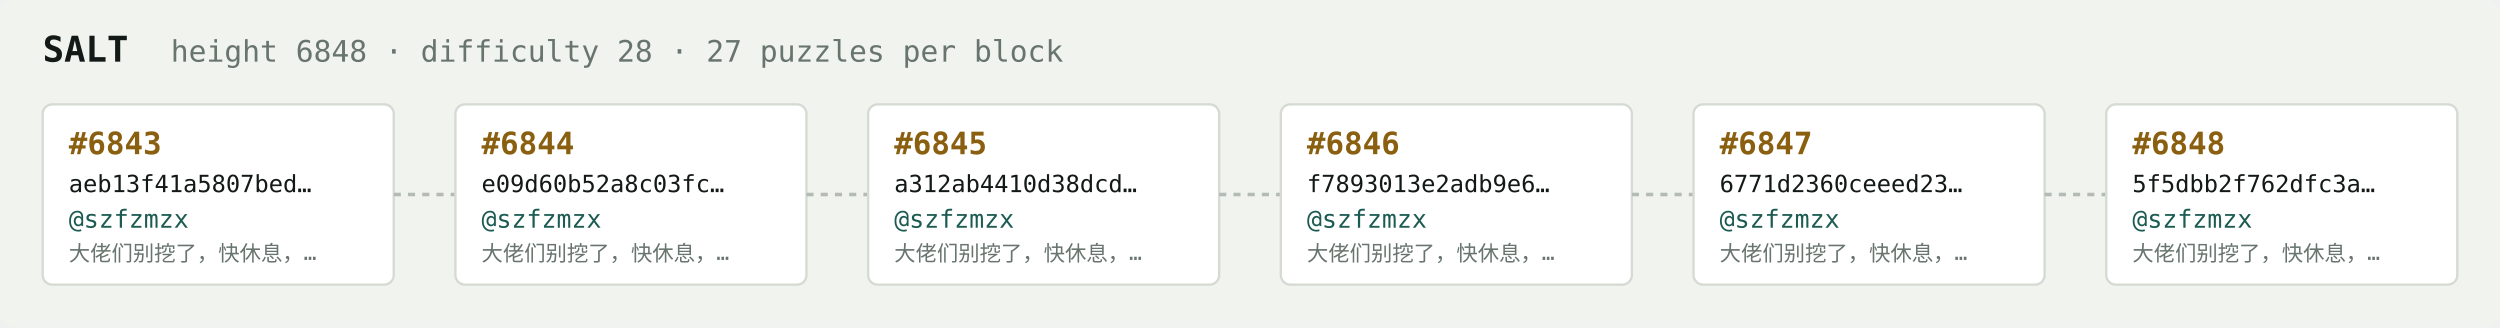
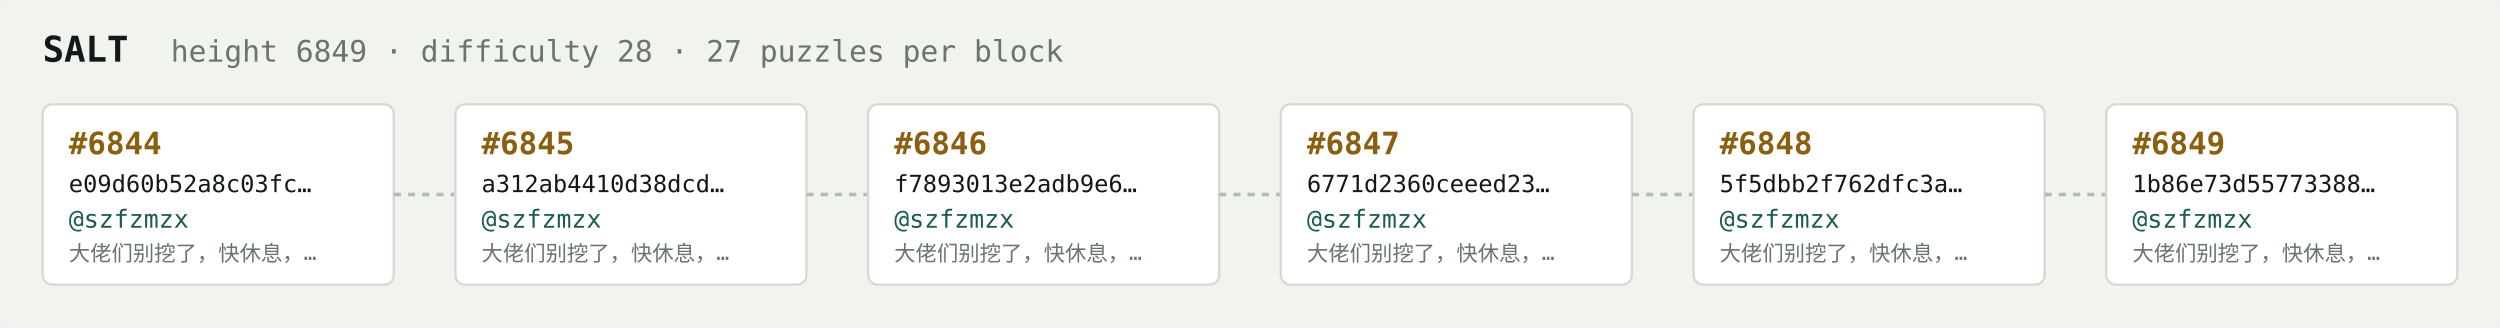
<svg xmlns="http://www.w3.org/2000/svg" width="1054" height="138" viewBox="0 0 1054 138" font-family="ui-monospace,SFMono-Regular,Menlo,monospace">
  <rect fill="#f1f3ef" width="1054" height="138" rx="6" />
  <text x="18" y="26" fill="#121916" font-size="15" font-weight="700">SALT</text>
-   <text x="72" y="26" fill="#68746e" font-size="12.5">height 6848 · difficulty 28 · 27 puzzles per block</text>
+   <text x="72" y="26" fill="#68746e" font-size="12.5">height 6849 · difficulty 28 · 27 puzzles per block</text>
  <rect x="18" y="44" width="148" height="76" rx="4" fill="#ffffff" stroke="#d5dbd2" stroke-width="1" />
-   <text x="29" y="65" fill="#8a5f10" font-size="13" font-weight="700">#6843</text>
-   <text x="29" y="81" fill="#121916" font-size="10">aeb13f41a5807bed…</text>
+   <text x="29" y="65" fill="#8a5f10" font-size="13" font-weight="700">#6844</text>
+   <text x="29" y="81" fill="#121916" font-size="10">e09d60b52a8c03fc…</text>
  <text x="29" y="96" fill="#1c5b52" font-size="10.5">@szfzmzx</text>
  <text x="29" y="110" fill="#68746e" font-size="9">大佬们别挖了，快休息，…</text>
  <line x1="166" y1="82.0" x2="192" y2="82.0" stroke="#b3bcb4" stroke-width="1.5" stroke-dasharray="3 3" />
  <rect x="192" y="44" width="148" height="76" rx="4" fill="#ffffff" stroke="#d5dbd2" stroke-width="1" />
-   <text x="203" y="65" fill="#8a5f10" font-size="13" font-weight="700">#6844</text>
-   <text x="203" y="81" fill="#121916" font-size="10">e09d60b52a8c03fc…</text>
+   <text x="203" y="65" fill="#8a5f10" font-size="13" font-weight="700">#6845</text>
+   <text x="203" y="81" fill="#121916" font-size="10">a312ab4410d38dcd…</text>
  <text x="203" y="96" fill="#1c5b52" font-size="10.5">@szfzmzx</text>
  <text x="203" y="110" fill="#68746e" font-size="9">大佬们别挖了，快休息，…</text>
  <line x1="340" y1="82.0" x2="366" y2="82.0" stroke="#b3bcb4" stroke-width="1.5" stroke-dasharray="3 3" />
  <rect x="366" y="44" width="148" height="76" rx="4" fill="#ffffff" stroke="#d5dbd2" stroke-width="1" />
-   <text x="377" y="65" fill="#8a5f10" font-size="13" font-weight="700">#6845</text>
-   <text x="377" y="81" fill="#121916" font-size="10">a312ab4410d38dcd…</text>
+   <text x="377" y="65" fill="#8a5f10" font-size="13" font-weight="700">#6846</text>
+   <text x="377" y="81" fill="#121916" font-size="10">f7893013e2adb9e6…</text>
  <text x="377" y="96" fill="#1c5b52" font-size="10.5">@szfzmzx</text>
  <text x="377" y="110" fill="#68746e" font-size="9">大佬们别挖了，快休息，…</text>
  <line x1="514" y1="82.0" x2="540" y2="82.0" stroke="#b3bcb4" stroke-width="1.5" stroke-dasharray="3 3" />
  <rect x="540" y="44" width="148" height="76" rx="4" fill="#ffffff" stroke="#d5dbd2" stroke-width="1" />
-   <text x="551" y="65" fill="#8a5f10" font-size="13" font-weight="700">#6846</text>
-   <text x="551" y="81" fill="#121916" font-size="10">f7893013e2adb9e6…</text>
+   <text x="551" y="65" fill="#8a5f10" font-size="13" font-weight="700">#6847</text>
+   <text x="551" y="81" fill="#121916" font-size="10">6771d2360ceeed23…</text>
  <text x="551" y="96" fill="#1c5b52" font-size="10.5">@szfzmzx</text>
  <text x="551" y="110" fill="#68746e" font-size="9">大佬们别挖了，快休息，…</text>
  <line x1="688" y1="82.0" x2="714" y2="82.0" stroke="#b3bcb4" stroke-width="1.5" stroke-dasharray="3 3" />
  <rect x="714" y="44" width="148" height="76" rx="4" fill="#ffffff" stroke="#d5dbd2" stroke-width="1" />
-   <text x="725" y="65" fill="#8a5f10" font-size="13" font-weight="700">#6847</text>
-   <text x="725" y="81" fill="#121916" font-size="10">6771d2360ceeed23…</text>
+   <text x="725" y="65" fill="#8a5f10" font-size="13" font-weight="700">#6848</text>
+   <text x="725" y="81" fill="#121916" font-size="10">5f5dbb2f762dfc3a…</text>
  <text x="725" y="96" fill="#1c5b52" font-size="10.5">@szfzmzx</text>
  <text x="725" y="110" fill="#68746e" font-size="9">大佬们别挖了，快休息，…</text>
  <line x1="862" y1="82.0" x2="888" y2="82.0" stroke="#b3bcb4" stroke-width="1.5" stroke-dasharray="3 3" />
  <rect x="888" y="44" width="148" height="76" rx="4" fill="#ffffff" stroke="#d5dbd2" stroke-width="1" />
-   <text x="899" y="65" fill="#8a5f10" font-size="13" font-weight="700">#6848</text>
-   <text x="899" y="81" fill="#121916" font-size="10">5f5dbb2f762dfc3a…</text>
+   <text x="899" y="65" fill="#8a5f10" font-size="13" font-weight="700">#6849</text>
+   <text x="899" y="81" fill="#121916" font-size="10">1b86e73d55773388…</text>
  <text x="899" y="96" fill="#1c5b52" font-size="10.5">@szfzmzx</text>
  <text x="899" y="110" fill="#68746e" font-size="9">大佬们别挖了，快休息，…</text>
</svg>
